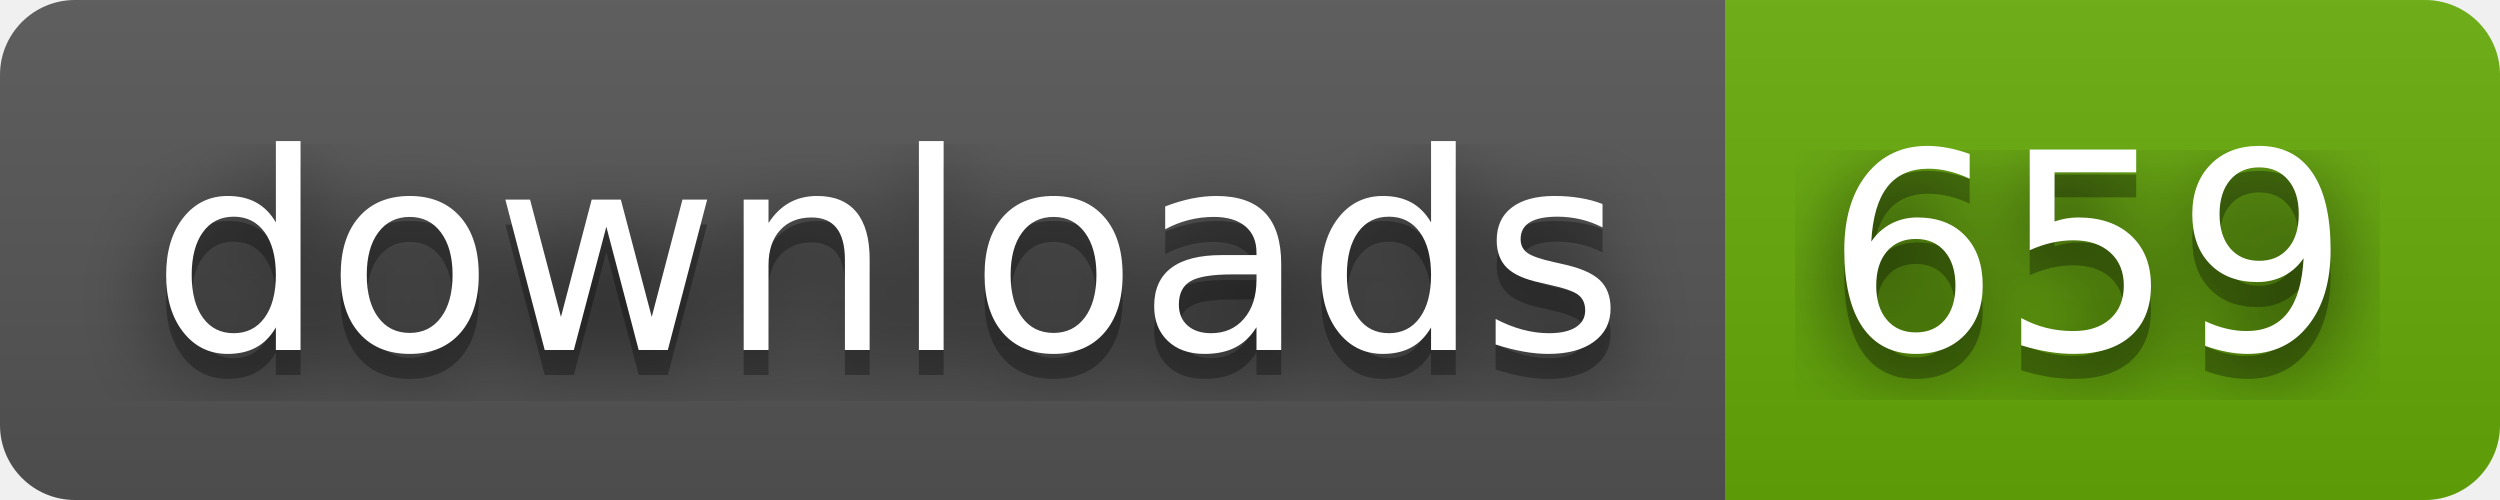
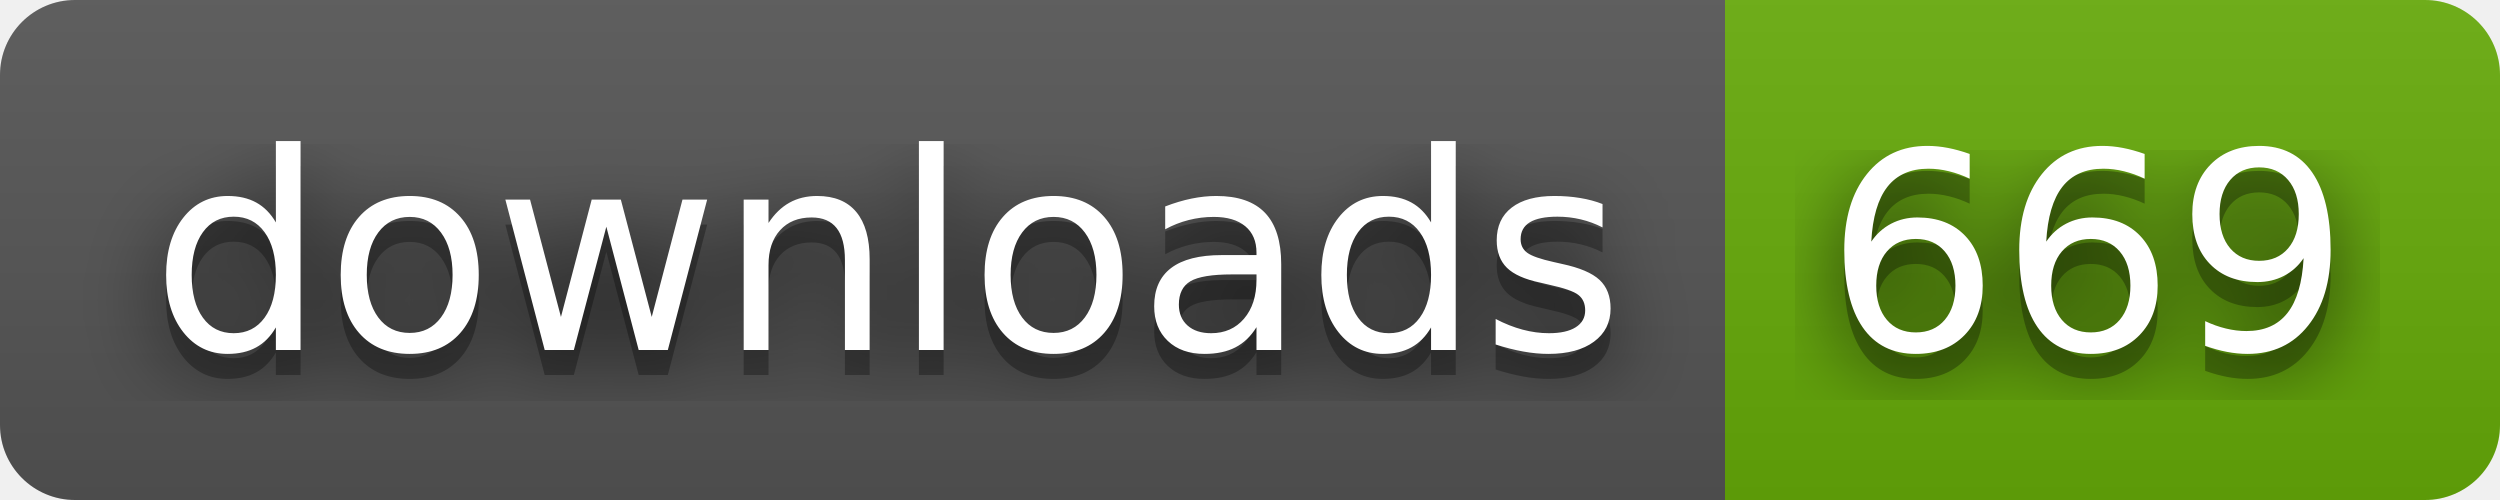
- <svg xmlns="http://www.w3.org/2000/svg" width="100" height="20" role="img" aria-label="downloads: 659">
+ <svg xmlns="http://www.w3.org/2000/svg" width="100" height="20" role="img" aria-label="downloads: 669">
  <filter id="blur">
    <feGaussianBlur stdDeviation="16" />
  </filter>
  <linearGradient id="s" x2="0" y2="100%">
    <stop offset="0" stop-color="#bbb" stop-opacity=".1" />
    <stop offset="1" stop-opacity=".1" />
  </linearGradient>
  <clipPath id="r">
    <rect width="100" height="20" rx="3" />
  </clipPath>
  <g clip-path="url(#r)">
    <rect width="69" height="20" fill="#555" />
    <rect x="69" width="31" height="20" fill="#67ac09" />
    <rect width="100" height="20" fill="url(#s)" />
  </g>
  <g fill="#fff" text-anchor="middle" font-family="Verdana,Geneva,DejaVu Sans,sans-serif" text-rendering="geometricPrecision" font-size="110">
    <g transform="scale(.1)">
      <g aria-hidden="true" fill="#010101">
        <text x="355" y="150" fill-opacity=".8" filter="url(#blur)" textLength="590">downloads</text>
        <text x="355" y="150" fill-opacity=".3" textLength="590">downloads</text>
      </g>
      <text x="355" y="140" textLength="590">downloads</text>
    </g>
    <g transform="scale(.1)">
      <g aria-hidden="true" fill="#010101">
-         <text x="835" y="150" fill-opacity=".8" filter="url(#blur)" textLength="210">659</text>
-         <text x="835" y="150" fill-opacity=".3" textLength="210">659</text>
+         <text x="835" y="150" fill-opacity=".8" filter="url(#blur)" textLength="210">669</text>
+         <text x="835" y="150" fill-opacity=".3" textLength="210">669</text>
      </g>
-       <text x="835" y="140" textLength="210">659</text>
+       <text x="835" y="140" textLength="210">669</text>
    </g>
  </g>
</svg>
